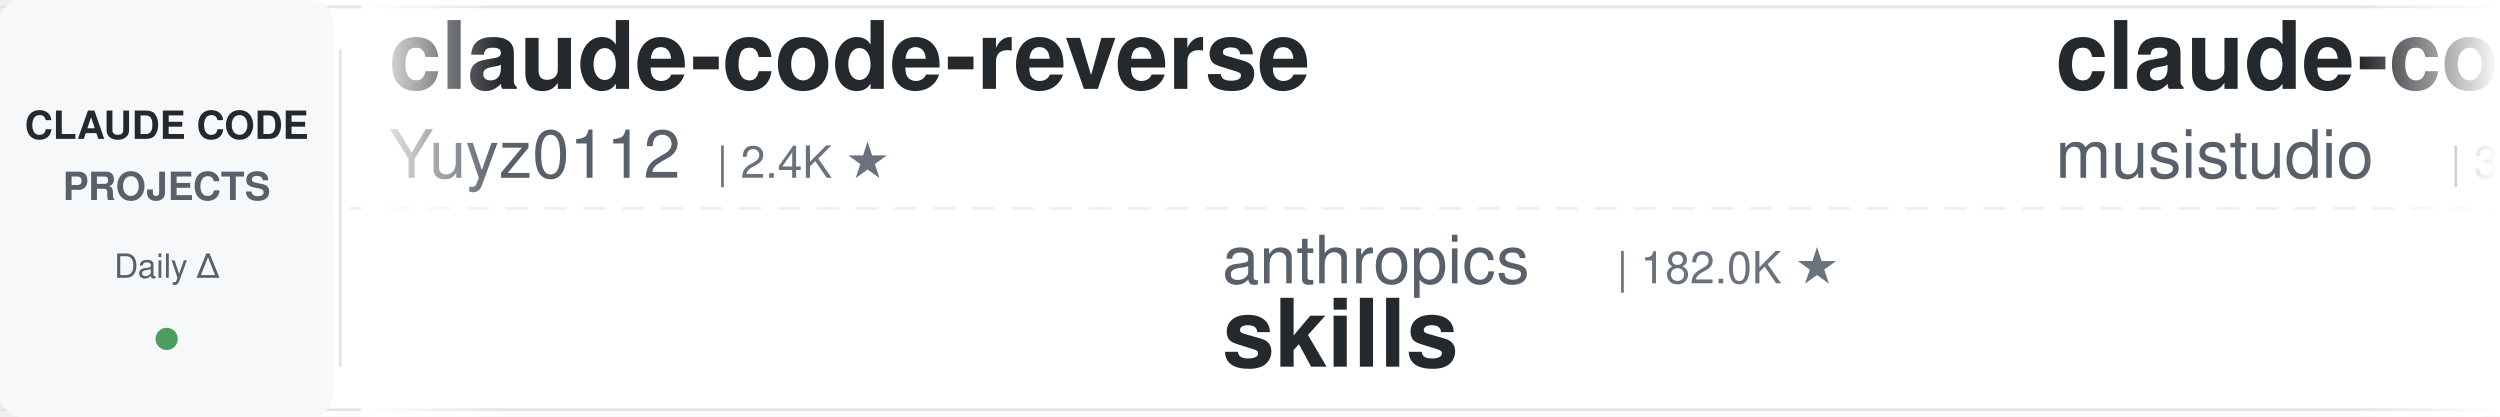
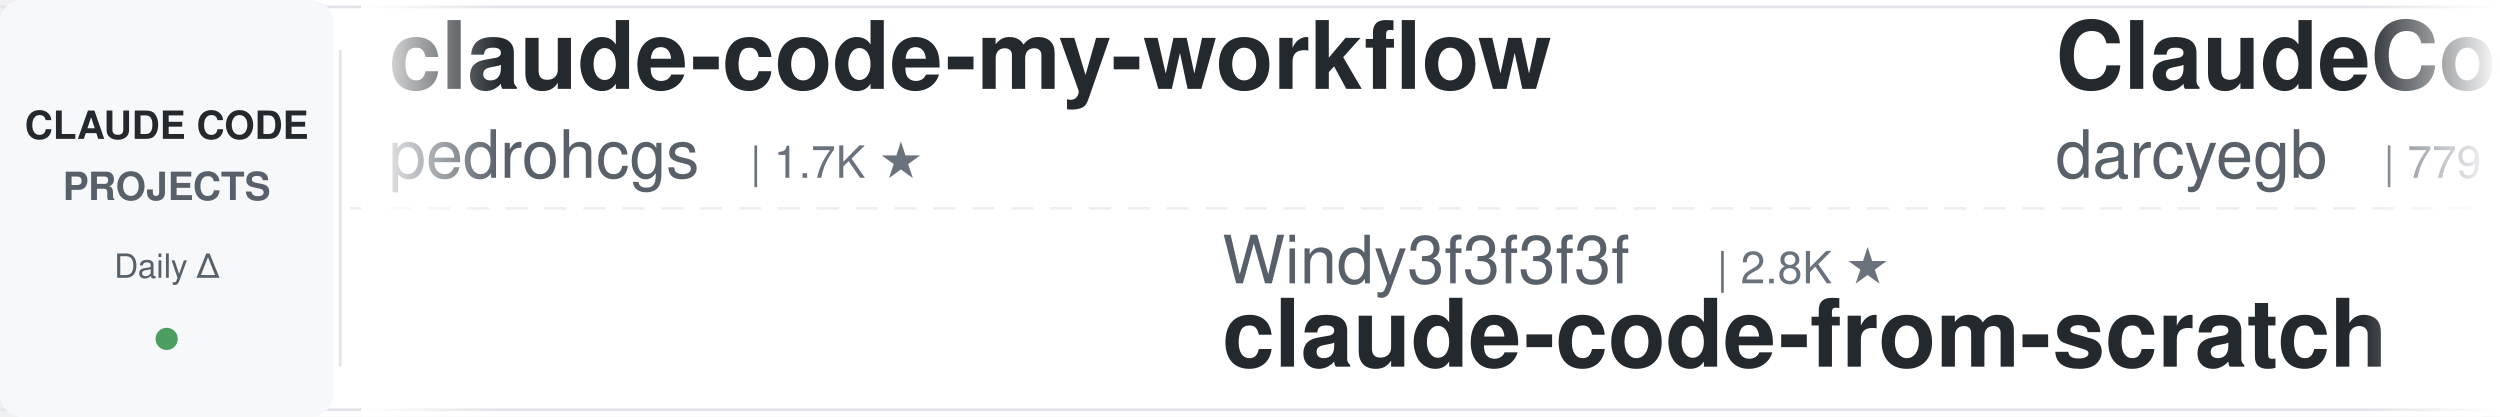
<svg xmlns="http://www.w3.org/2000/svg" width="900" height="150">
  <defs>
    <linearGradient id="leftFade" x1="0%" y1="0%" x2="100%" y2="0%">
      <stop offset="0%" style="stop-color:#ffffff;stop-opacity:1" />
      <stop offset="100%" style="stop-color:#ffffff;stop-opacity:0" />
    </linearGradient>
    <linearGradient id="rightFade" x1="0%" y1="0%" x2="100%" y2="0%">
      <stop offset="0%" style="stop-color:#ffffff;stop-opacity:0" />
      <stop offset="100%" style="stop-color:#ffffff;stop-opacity:1" />
    </linearGradient>
  </defs>
  <rect width="900" height="150" fill="#ffffff" rx="8" />
  <rect x="0" y="2" width="900" height="1" fill="#e1e4e8" />
  <rect x="0" y="147" width="900" height="1" fill="#e1e4e8" />
  <line x1="0" y1="75" x2="900" y2="75" stroke="#e1e4e8" stroke-width="1" stroke-dasharray="8 6" opacity="0.6" />
  <rect x="0" y="0" width="120" height="150" fill="#f6f8fa" rx="8" />
  <text x="60" y="50" font-family="-apple-system, BlinkMacSystemFont, 'Segoe UI', Helvetica, Arial, sans-serif" font-size="14" font-weight="600" fill="#24292e" text-anchor="middle">CLAUDE CODE</text>
  <text x="60" y="72" font-family="-apple-system, BlinkMacSystemFont, 'Segoe UI', Helvetica, Arial, sans-serif" font-size="14" font-weight="600" fill="#586069" text-anchor="middle">PROJECTS</text>
  <text x="60" y="100" font-family="-apple-system, BlinkMacSystemFont, 'Segoe UI', Helvetica, Arial, sans-serif" font-size="12" font-weight="500" fill="#586069" text-anchor="middle">Daily Δ</text>
  <circle cx="60" cy="122" r="4" fill="#22863a" opacity="0.8" />
  <rect x="122" y="18" width="1" height="114" fill="#e1e4e8" />
  <clipPath id="tickerClip">
    <rect x="130" y="0" width="770" height="150" />
  </clipPath>
  <g clip-path="url(#tickerClip)">
    <g id="tickerItems">
      <animateTransform attributeName="transform" attributeType="XML" type="translate" from="0 0" to="-3000 0" dur="54s" repeatCount="indefinite" />
      <g transform="translate(0, 0)">
-         <text x="140" y="32" font-family="-apple-system, BlinkMacSystemFont, 'Segoe UI', Helvetica, Arial, sans-serif" font-size="34" font-weight="600" fill="#24292e">claude-code-reverse</text>
-         <text x="140" y="64" font-family="-apple-system, BlinkMacSystemFont, 'Segoe UI', Helvetica, Arial, sans-serif" font-size="24" font-weight="400" fill="#586069">Yuyz0112</text>
-         <text x="258" y="64" font-family="-apple-system, BlinkMacSystemFont, 'Segoe UI', Helvetica, Arial, sans-serif" font-size="16" font-weight="500" fill="#6a737d">| 2.4K ★</text>
+         <text x="140" y="32" font-family="-apple-system, BlinkMacSystemFont, 'Segoe UI', Helvetica, Arial, sans-serif" font-size="34" font-weight="600" fill="#24292e">claude-code-my-workflow</text>
+         <text x="140" y="64" font-family="-apple-system, BlinkMacSystemFont, 'Segoe UI', Helvetica, Arial, sans-serif" font-size="24" font-weight="400" fill="#586069">pedrohcgs</text>
+         <text x="270" y="64" font-family="-apple-system, BlinkMacSystemFont, 'Segoe UI', Helvetica, Arial, sans-serif" font-size="16" font-weight="500" fill="#6a737d">| 1.7K ★</text>
      </g>
      <g transform="translate(300, 0)">
-         <text x="140" y="102" font-family="-apple-system, BlinkMacSystemFont, 'Segoe UI', Helvetica, Arial, sans-serif" font-size="24" font-weight="400" fill="#586069">anthropics</text>
-         <text x="282" y="102" font-family="-apple-system, BlinkMacSystemFont, 'Segoe UI', Helvetica, Arial, sans-serif" font-size="16" font-weight="500" fill="#6a737d">| 182.0K ★</text>
-         <text x="140" y="132" font-family="-apple-system, BlinkMacSystemFont, 'Segoe UI', Helvetica, Arial, sans-serif" font-size="34" font-weight="600" fill="#24292e">skills</text>
+         <text x="140" y="102" font-family="-apple-system, BlinkMacSystemFont, 'Segoe UI', Helvetica, Arial, sans-serif" font-size="24" font-weight="400" fill="#586069">Windy3f3f3f3f</text>
+         <text x="318" y="102" font-family="-apple-system, BlinkMacSystemFont, 'Segoe UI', Helvetica, Arial, sans-serif" font-size="16" font-weight="500" fill="#6a737d">| 2.8K ★</text>
+         <text x="140" y="132" font-family="-apple-system, BlinkMacSystemFont, 'Segoe UI', Helvetica, Arial, sans-serif" font-size="34" font-weight="600" fill="#24292e">claude-code-from-scratch</text>
      </g>
      <g transform="translate(600, 0)">
-         <text x="140" y="32" font-family="-apple-system, BlinkMacSystemFont, 'Segoe UI', Helvetica, Arial, sans-serif" font-size="34" font-weight="600" fill="#24292e">claude-code-router</text>
-         <text x="140" y="64" font-family="-apple-system, BlinkMacSystemFont, 'Segoe UI', Helvetica, Arial, sans-serif" font-size="24" font-weight="400" fill="#586069">musistudio</text>
-         <text x="282" y="64" font-family="-apple-system, BlinkMacSystemFont, 'Segoe UI', Helvetica, Arial, sans-serif" font-size="16" font-weight="500" fill="#6a737d">| 37.7K ★</text>
+         <text x="140" y="32" font-family="-apple-system, BlinkMacSystemFont, 'Segoe UI', Helvetica, Arial, sans-serif" font-size="34" font-weight="600" fill="#24292e">ClaudeCodeAgents</text>
+         <text x="140" y="64" font-family="-apple-system, BlinkMacSystemFont, 'Segoe UI', Helvetica, Arial, sans-serif" font-size="24" font-weight="400" fill="#586069">darcyegb</text>
+         <text x="258" y="64" font-family="-apple-system, BlinkMacSystemFont, 'Segoe UI', Helvetica, Arial, sans-serif" font-size="16" font-weight="500" fill="#6a737d">| 779 ★</text>
      </g>
      <g transform="translate(900, 0)">
-         <text x="140" y="102" font-family="-apple-system, BlinkMacSystemFont, 'Segoe UI', Helvetica, Arial, sans-serif" font-size="24" font-weight="400" fill="#586069">huangserva</text>
-         <text x="282" y="102" font-family="-apple-system, BlinkMacSystemFont, 'Segoe UI', Helvetica, Arial, sans-serif" font-size="16" font-weight="500" fill="#6a737d">| 629 ★</text>
-         <text x="140" y="132" font-family="-apple-system, BlinkMacSystemFont, 'Segoe UI', Helvetica, Arial, sans-serif" font-size="34" font-weight="600" fill="#24292e">claude-code-cli</text>
+         <text x="140" y="102" font-family="-apple-system, BlinkMacSystemFont, 'Segoe UI', Helvetica, Arial, sans-serif" font-size="24" font-weight="400" fill="#586069">ykdojo</text>
+         <text x="234" y="102" font-family="-apple-system, BlinkMacSystemFont, 'Segoe UI', Helvetica, Arial, sans-serif" font-size="16" font-weight="500" fill="#6a737d">| 10.2K ★</text>
+         <text x="140" y="132" font-family="-apple-system, BlinkMacSystemFont, 'Segoe UI', Helvetica, Arial, sans-serif" font-size="34" font-weight="600" fill="#24292e">claude-code-tips</text>
      </g>
      <g transform="translate(1200, 0)">
-         <text x="140" y="32" font-family="-apple-system, BlinkMacSystemFont, 'Segoe UI', Helvetica, Arial, sans-serif" font-size="34" font-weight="600" fill="#24292e">claude-code-showcase</text>
-         <text x="140" y="64" font-family="-apple-system, BlinkMacSystemFont, 'Segoe UI', Helvetica, Arial, sans-serif" font-size="24" font-weight="400" fill="#586069">ChrisWiles</text>
-         <text x="282" y="64" font-family="-apple-system, BlinkMacSystemFont, 'Segoe UI', Helvetica, Arial, sans-serif" font-size="16" font-weight="500" fill="#6a737d">| 6.1K ★</text>
+         <text x="140" y="32" font-family="-apple-system, BlinkMacSystemFont, 'Segoe UI', Helvetica, Arial, sans-serif" font-size="34" font-weight="600" fill="#24292e">claude-code-proxy</text>
+         <text x="140" y="64" font-family="-apple-system, BlinkMacSystemFont, 'Segoe UI', Helvetica, Arial, sans-serif" font-size="24" font-weight="400" fill="#586069">fuergaosi233</text>
+         <text x="306" y="64" font-family="-apple-system, BlinkMacSystemFont, 'Segoe UI', Helvetica, Arial, sans-serif" font-size="16" font-weight="500" fill="#6a737d">| 2.8K ★</text>
      </g>
      <g transform="translate(1500, 0)">
-         <text x="140" y="102" font-family="-apple-system, BlinkMacSystemFont, 'Segoe UI', Helvetica, Arial, sans-serif" font-size="24" font-weight="400" fill="#586069">VILA-Lab</text>
-         <text x="258" y="102" font-family="-apple-system, BlinkMacSystemFont, 'Segoe UI', Helvetica, Arial, sans-serif" font-size="16" font-weight="500" fill="#6a737d">| 2.2K ★</text>
-         <text x="140" y="132" font-family="-apple-system, BlinkMacSystemFont, 'Segoe UI', Helvetica, Arial, sans-serif" font-size="34" font-weight="600" fill="#24292e">Dive-into-Claude-Code</text>
+         <text x="140" y="102" font-family="-apple-system, BlinkMacSystemFont, 'Segoe UI', Helvetica, Arial, sans-serif" font-size="24" font-weight="400" fill="#586069">overwirehq</text>
+         <text x="282" y="102" font-family="-apple-system, BlinkMacSystemFont, 'Segoe UI', Helvetica, Arial, sans-serif" font-size="16" font-weight="500" fill="#6a737d">| 2.8K ★</text>
+         <text x="140" y="132" font-family="-apple-system, BlinkMacSystemFont, 'Segoe UI', Helvetica, Arial, sans-serif" font-size="34" font-weight="600" fill="#24292e">claude-code-telegram</text>
      </g>
      <g transform="translate(1800, 0)">
-         <text x="140" y="32" font-family="-apple-system, BlinkMacSystemFont, 'Segoe UI', Helvetica, Arial, sans-serif" font-size="34" font-weight="600" fill="#24292e">claude-code-system-promp...</text>
-         <text x="140" y="64" font-family="-apple-system, BlinkMacSystemFont, 'Segoe UI', Helvetica, Arial, sans-serif" font-size="24" font-weight="400" fill="#586069">Piebald-AI</text>
-         <text x="282" y="64" font-family="-apple-system, BlinkMacSystemFont, 'Segoe UI', Helvetica, Arial, sans-serif" font-size="16" font-weight="500" fill="#6a737d">| 12.9K ★</text>
+         <text x="140" y="32" font-family="-apple-system, BlinkMacSystemFont, 'Segoe UI', Helvetica, Arial, sans-serif" font-size="34" font-weight="600" fill="#24292e">claude-code-cli</text>
+         <text x="140" y="64" font-family="-apple-system, BlinkMacSystemFont, 'Segoe UI', Helvetica, Arial, sans-serif" font-size="24" font-weight="400" fill="#586069">huangserva</text>
+         <text x="282" y="64" font-family="-apple-system, BlinkMacSystemFont, 'Segoe UI', Helvetica, Arial, sans-serif" font-size="16" font-weight="500" fill="#6a737d">| 629 ★</text>
      </g>
      <g transform="translate(2100, 0)">
-         <text x="140" y="102" font-family="-apple-system, BlinkMacSystemFont, 'Segoe UI', Helvetica, Arial, sans-serif" font-size="24" font-weight="400" fill="#586069">xu-xiang</text>
-         <text x="258" y="102" font-family="-apple-system, BlinkMacSystemFont, 'Segoe UI', Helvetica, Arial, sans-serif" font-size="16" font-weight="500" fill="#6a737d">| 2.0K ★</text>
-         <text x="140" y="132" font-family="-apple-system, BlinkMacSystemFont, 'Segoe UI', Helvetica, Arial, sans-serif" font-size="34" font-weight="600" fill="#24292e">everything-claude-code-z...</text>
+         <text x="140" y="102" font-family="-apple-system, BlinkMacSystemFont, 'Segoe UI', Helvetica, Arial, sans-serif" font-size="24" font-weight="400" fill="#586069">shareAI-lab</text>
+         <text x="294" y="102" font-family="-apple-system, BlinkMacSystemFont, 'Segoe UI', Helvetica, Arial, sans-serif" font-size="16" font-weight="500" fill="#6a737d">| 78.8K ★</text>
+         <text x="140" y="132" font-family="-apple-system, BlinkMacSystemFont, 'Segoe UI', Helvetica, Arial, sans-serif" font-size="34" font-weight="600" fill="#24292e">learn-claude-code</text>
      </g>
      <g transform="translate(2400, 0)">
-         <text x="140" y="32" font-family="-apple-system, BlinkMacSystemFont, 'Segoe UI', Helvetica, Arial, sans-serif" font-size="34" font-weight="600" fill="#24292e">claude-code-from-scratch</text>
-         <text x="140" y="64" font-family="-apple-system, BlinkMacSystemFont, 'Segoe UI', Helvetica, Arial, sans-serif" font-size="24" font-weight="400" fill="#586069">Windy3f3f3f3f</text>
-         <text x="318" y="64" font-family="-apple-system, BlinkMacSystemFont, 'Segoe UI', Helvetica, Arial, sans-serif" font-size="16" font-weight="500" fill="#6a737d">| 2.8K ★</text>
+         <text x="140" y="32" font-family="-apple-system, BlinkMacSystemFont, 'Segoe UI', Helvetica, Arial, sans-serif" font-size="34" font-weight="600" fill="#24292e">claude-code-analysis</text>
+         <text x="140" y="64" font-family="-apple-system, BlinkMacSystemFont, 'Segoe UI', Helvetica, Arial, sans-serif" font-size="24" font-weight="400" fill="#586069">liuup</text>
+         <text x="222" y="64" font-family="-apple-system, BlinkMacSystemFont, 'Segoe UI', Helvetica, Arial, sans-serif" font-size="16" font-weight="500" fill="#6a737d">| 4.0K ★</text>
      </g>
      <g transform="translate(2700, 0)">
-         <text x="140" y="102" font-family="-apple-system, BlinkMacSystemFont, 'Segoe UI', Helvetica, Arial, sans-serif" font-size="24" font-weight="400" fill="#586069">ding113</text>
-         <text x="246" y="102" font-family="-apple-system, BlinkMacSystemFont, 'Segoe UI', Helvetica, Arial, sans-serif" font-size="16" font-weight="500" fill="#6a737d">| 3.4K ★</text>
-         <text x="140" y="132" font-family="-apple-system, BlinkMacSystemFont, 'Segoe UI', Helvetica, Arial, sans-serif" font-size="34" font-weight="600" fill="#24292e">claude-code-hub</text>
+         <text x="140" y="102" font-family="-apple-system, BlinkMacSystemFont, 'Segoe UI', Helvetica, Arial, sans-serif" font-size="24" font-weight="400" fill="#586069">Chachamaru127</text>
+         <text x="318" y="102" font-family="-apple-system, BlinkMacSystemFont, 'Segoe UI', Helvetica, Arial, sans-serif" font-size="16" font-weight="500" fill="#6a737d">| 3.2K ★</text>
+         <text x="140" y="132" font-family="-apple-system, BlinkMacSystemFont, 'Segoe UI', Helvetica, Arial, sans-serif" font-size="34" font-weight="600" fill="#24292e">claude-code-harness</text>
      </g>
      <g transform="translate(3000, 0)">
-         <text x="140" y="32" font-family="-apple-system, BlinkMacSystemFont, 'Segoe UI', Helvetica, Arial, sans-serif" font-size="34" font-weight="600" fill="#24292e">claude-code-reverse</text>
-         <text x="140" y="64" font-family="-apple-system, BlinkMacSystemFont, 'Segoe UI', Helvetica, Arial, sans-serif" font-size="24" font-weight="400" fill="#586069">Yuyz0112</text>
-         <text x="258" y="64" font-family="-apple-system, BlinkMacSystemFont, 'Segoe UI', Helvetica, Arial, sans-serif" font-size="16" font-weight="500" fill="#6a737d">| 2.4K ★</text>
+         <text x="140" y="32" font-family="-apple-system, BlinkMacSystemFont, 'Segoe UI', Helvetica, Arial, sans-serif" font-size="34" font-weight="600" fill="#24292e">claude-code-my-workflow</text>
+         <text x="140" y="64" font-family="-apple-system, BlinkMacSystemFont, 'Segoe UI', Helvetica, Arial, sans-serif" font-size="24" font-weight="400" fill="#586069">pedrohcgs</text>
+         <text x="270" y="64" font-family="-apple-system, BlinkMacSystemFont, 'Segoe UI', Helvetica, Arial, sans-serif" font-size="16" font-weight="500" fill="#6a737d">| 1.7K ★</text>
      </g>
      <g transform="translate(3300, 0)">
-         <text x="140" y="102" font-family="-apple-system, BlinkMacSystemFont, 'Segoe UI', Helvetica, Arial, sans-serif" font-size="24" font-weight="400" fill="#586069">anthropics</text>
-         <text x="282" y="102" font-family="-apple-system, BlinkMacSystemFont, 'Segoe UI', Helvetica, Arial, sans-serif" font-size="16" font-weight="500" fill="#6a737d">| 182.0K ★</text>
-         <text x="140" y="132" font-family="-apple-system, BlinkMacSystemFont, 'Segoe UI', Helvetica, Arial, sans-serif" font-size="34" font-weight="600" fill="#24292e">skills</text>
+         <text x="140" y="102" font-family="-apple-system, BlinkMacSystemFont, 'Segoe UI', Helvetica, Arial, sans-serif" font-size="24" font-weight="400" fill="#586069">Windy3f3f3f3f</text>
+         <text x="318" y="102" font-family="-apple-system, BlinkMacSystemFont, 'Segoe UI', Helvetica, Arial, sans-serif" font-size="16" font-weight="500" fill="#6a737d">| 2.8K ★</text>
+         <text x="140" y="132" font-family="-apple-system, BlinkMacSystemFont, 'Segoe UI', Helvetica, Arial, sans-serif" font-size="34" font-weight="600" fill="#24292e">claude-code-from-scratch</text>
      </g>
      <g transform="translate(3600, 0)">
-         <text x="140" y="32" font-family="-apple-system, BlinkMacSystemFont, 'Segoe UI', Helvetica, Arial, sans-serif" font-size="34" font-weight="600" fill="#24292e">claude-code-router</text>
-         <text x="140" y="64" font-family="-apple-system, BlinkMacSystemFont, 'Segoe UI', Helvetica, Arial, sans-serif" font-size="24" font-weight="400" fill="#586069">musistudio</text>
-         <text x="282" y="64" font-family="-apple-system, BlinkMacSystemFont, 'Segoe UI', Helvetica, Arial, sans-serif" font-size="16" font-weight="500" fill="#6a737d">| 37.7K ★</text>
+         <text x="140" y="32" font-family="-apple-system, BlinkMacSystemFont, 'Segoe UI', Helvetica, Arial, sans-serif" font-size="34" font-weight="600" fill="#24292e">ClaudeCodeAgents</text>
+         <text x="140" y="64" font-family="-apple-system, BlinkMacSystemFont, 'Segoe UI', Helvetica, Arial, sans-serif" font-size="24" font-weight="400" fill="#586069">darcyegb</text>
+         <text x="258" y="64" font-family="-apple-system, BlinkMacSystemFont, 'Segoe UI', Helvetica, Arial, sans-serif" font-size="16" font-weight="500" fill="#6a737d">| 779 ★</text>
      </g>
      <g transform="translate(3900, 0)">
-         <text x="140" y="102" font-family="-apple-system, BlinkMacSystemFont, 'Segoe UI', Helvetica, Arial, sans-serif" font-size="24" font-weight="400" fill="#586069">huangserva</text>
-         <text x="282" y="102" font-family="-apple-system, BlinkMacSystemFont, 'Segoe UI', Helvetica, Arial, sans-serif" font-size="16" font-weight="500" fill="#6a737d">| 629 ★</text>
-         <text x="140" y="132" font-family="-apple-system, BlinkMacSystemFont, 'Segoe UI', Helvetica, Arial, sans-serif" font-size="34" font-weight="600" fill="#24292e">claude-code-cli</text>
+         <text x="140" y="102" font-family="-apple-system, BlinkMacSystemFont, 'Segoe UI', Helvetica, Arial, sans-serif" font-size="24" font-weight="400" fill="#586069">ykdojo</text>
+         <text x="234" y="102" font-family="-apple-system, BlinkMacSystemFont, 'Segoe UI', Helvetica, Arial, sans-serif" font-size="16" font-weight="500" fill="#6a737d">| 10.2K ★</text>
+         <text x="140" y="132" font-family="-apple-system, BlinkMacSystemFont, 'Segoe UI', Helvetica, Arial, sans-serif" font-size="34" font-weight="600" fill="#24292e">claude-code-tips</text>
      </g>
    </g>
  </g>
  <rect x="130" y="0" width="50" height="150" fill="url(#leftFade)" />
  <rect x="850" y="0" width="50" height="150" fill="url(#rightFade)" />
</svg>
